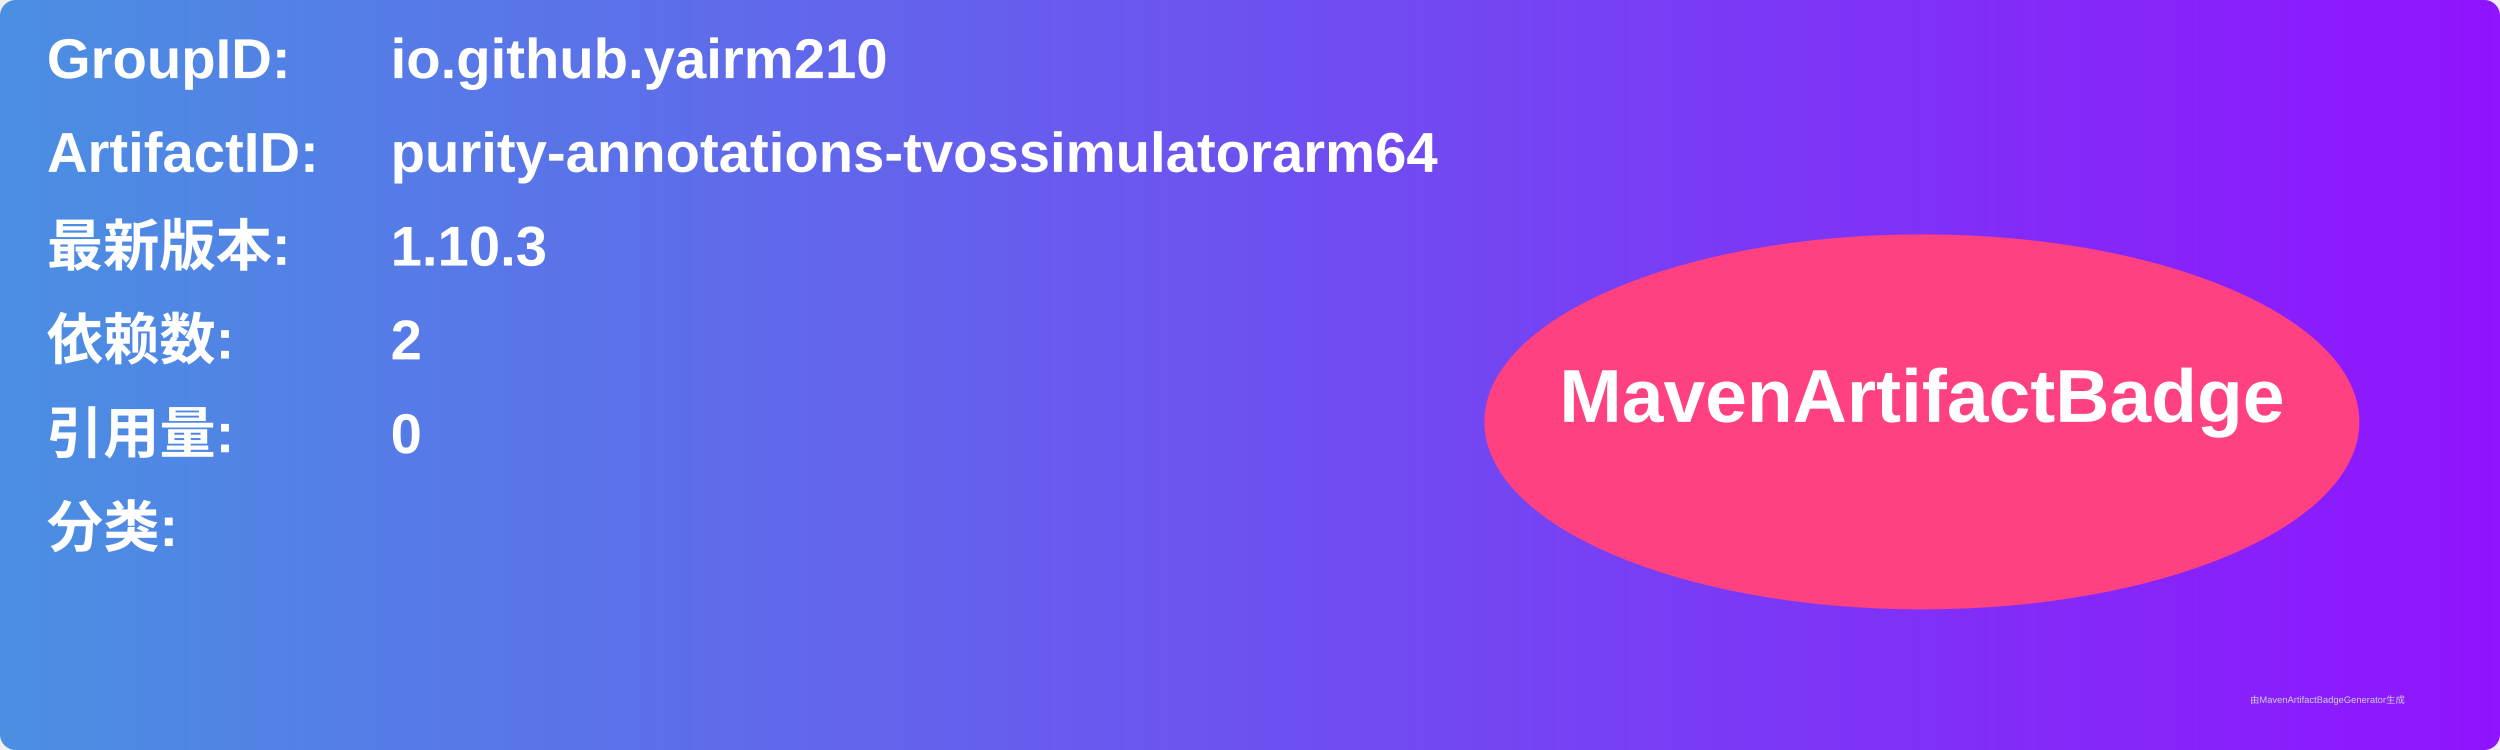
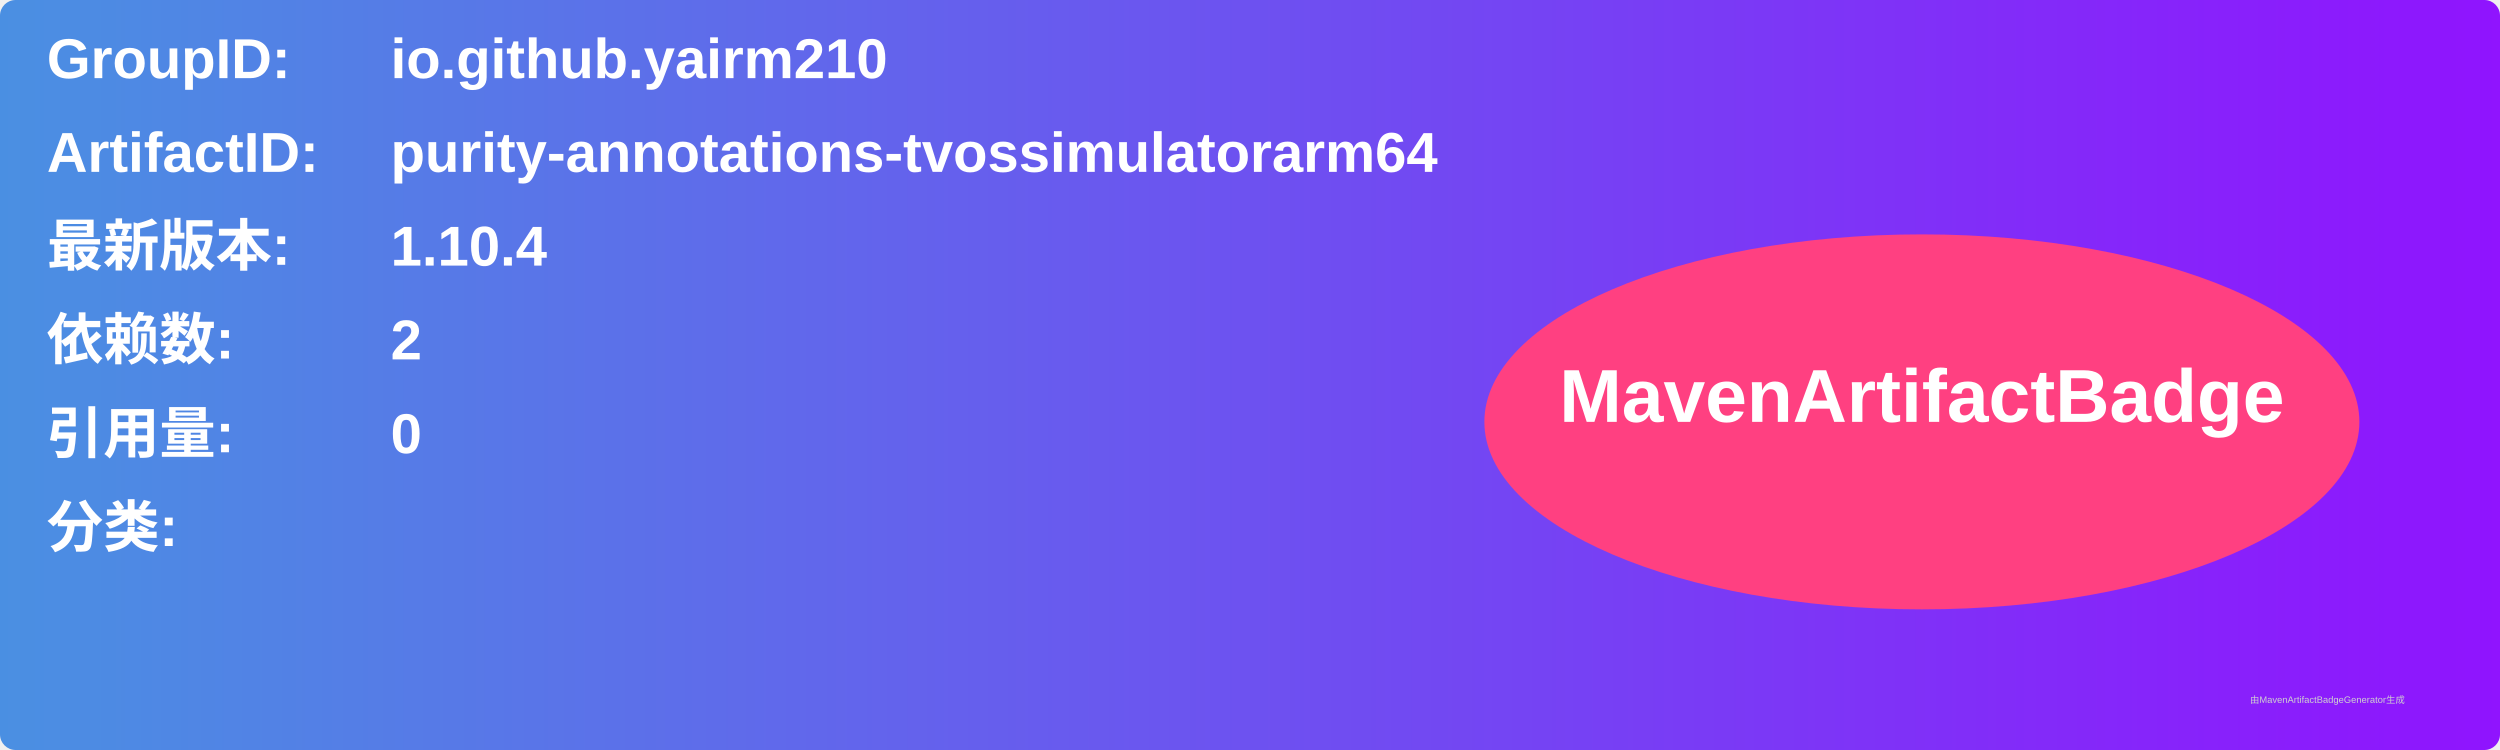
<svg xmlns="http://www.w3.org/2000/svg" width="800" height="240" viewBox="0 0 800 240">
  <linearGradient id="grad" x1="0%" y1="0%" x2="100%" y2="0%">
    <stop offset="0%" stop-color="#4a90e2" />
    <stop offset="100%" stop-color="#9013fe" />
  </linearGradient>
  <rect width="100%" height="100%" rx="5" ry="5" fill="url(#grad)" />
  <g transform="translate(15, 15)">
    <text x="0" y="10" font-family="Arial" font-size="18" fill="white" font-weight="bold" width="260">GroupID:</text>
    <text x="110" y="10" font-family="Arial" font-size="18" fill="white" font-weight="bold" width="460">io.github.yairm210</text>
    <text x="0" y="40" font-family="Arial" font-size="18" fill="white" font-weight="bold" width="260">ArtifactID:</text>
    <text x="110" y="40" font-family="Arial" font-size="18" fill="white" font-weight="bold" width="460">purity-annotations-tvossimulatorarm64</text>
    <text x="0" y="70" font-family="Arial" font-size="18" fill="white" font-weight="bold">最新版本:</text>
    <text x="110" y="70" font-family="Arial" font-size="18" fill="white" font-weight="bold">
-       <tspan font-weight="bold">1.10.3</tspan>
+       <tspan font-weight="bold">1.10.4</tspan>
    </text>
    <text x="0" y="100" font-family="Arial" font-size="18" fill="white" font-weight="bold">依赖数: </text>
    <text x="110" y="100" font-family="Arial" font-size="18" fill="white">
      <tspan font-weight="bold">2</tspan>
    </text>
    <text x="0" y="130" font-family="Arial" font-size="18" fill="white" font-weight="bold">引用量: </text>
    <text x="110" y="130" font-family="Arial" font-size="18" fill="white">
      <tspan font-weight="bold">0</tspan>
    </text>
    <text x="0" y="160" font-family="Arial" font-size="18" fill="white" font-weight="bold">分类:</text>
    <text x="10" y="190" font-family="Arial" font-size="10" fill="white">
      <tspan font-weight="bold" />
    </text>
    <ellipse cx="600" cy="120" rx="140" ry="60" fill="#ff4081" />
    <text x="600" y="120" text-anchor="middle" font-family="Arial" font-size="24" fill="white" font-weight="bold">MavenArtifactBadge</text>
  </g>
  <text x="720" y="225" font-family="Arial" font-size="3" fill="#d0d0d0">由MavenArtifactBadgeGenerator生成</text>
</svg>
